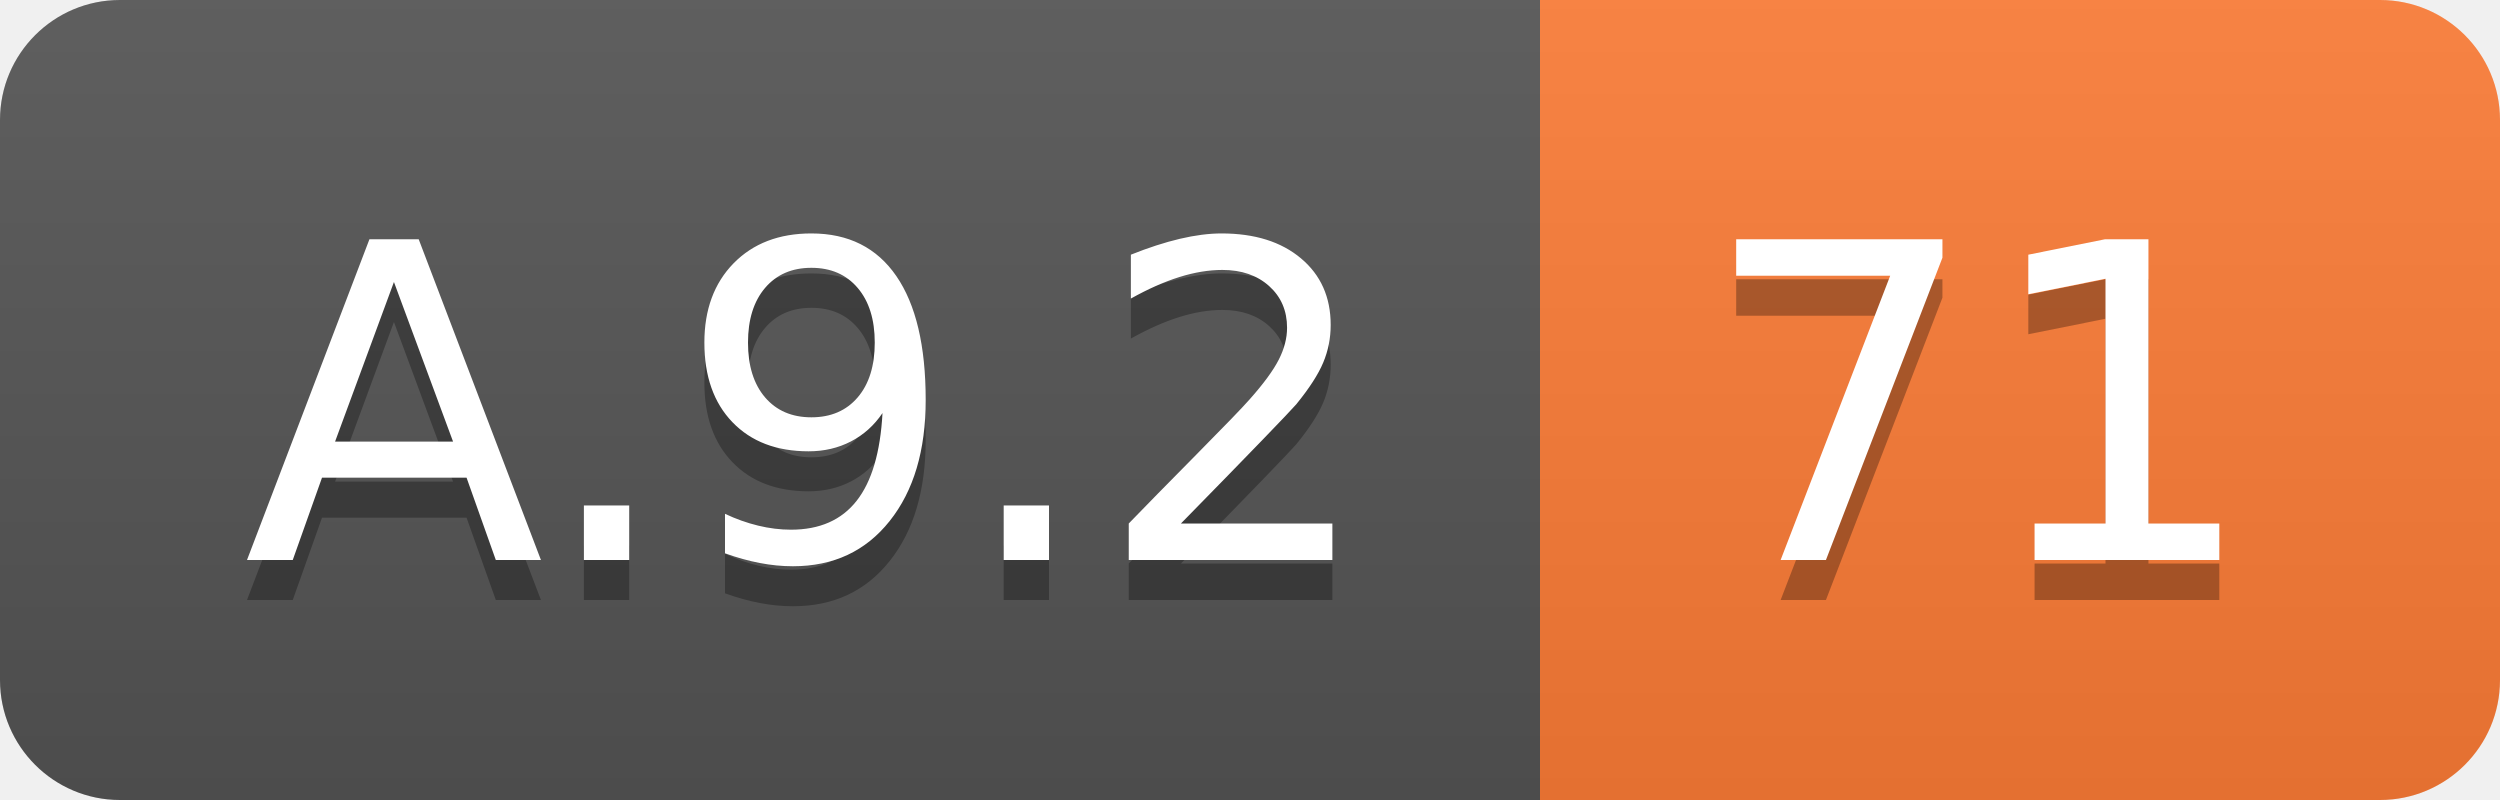
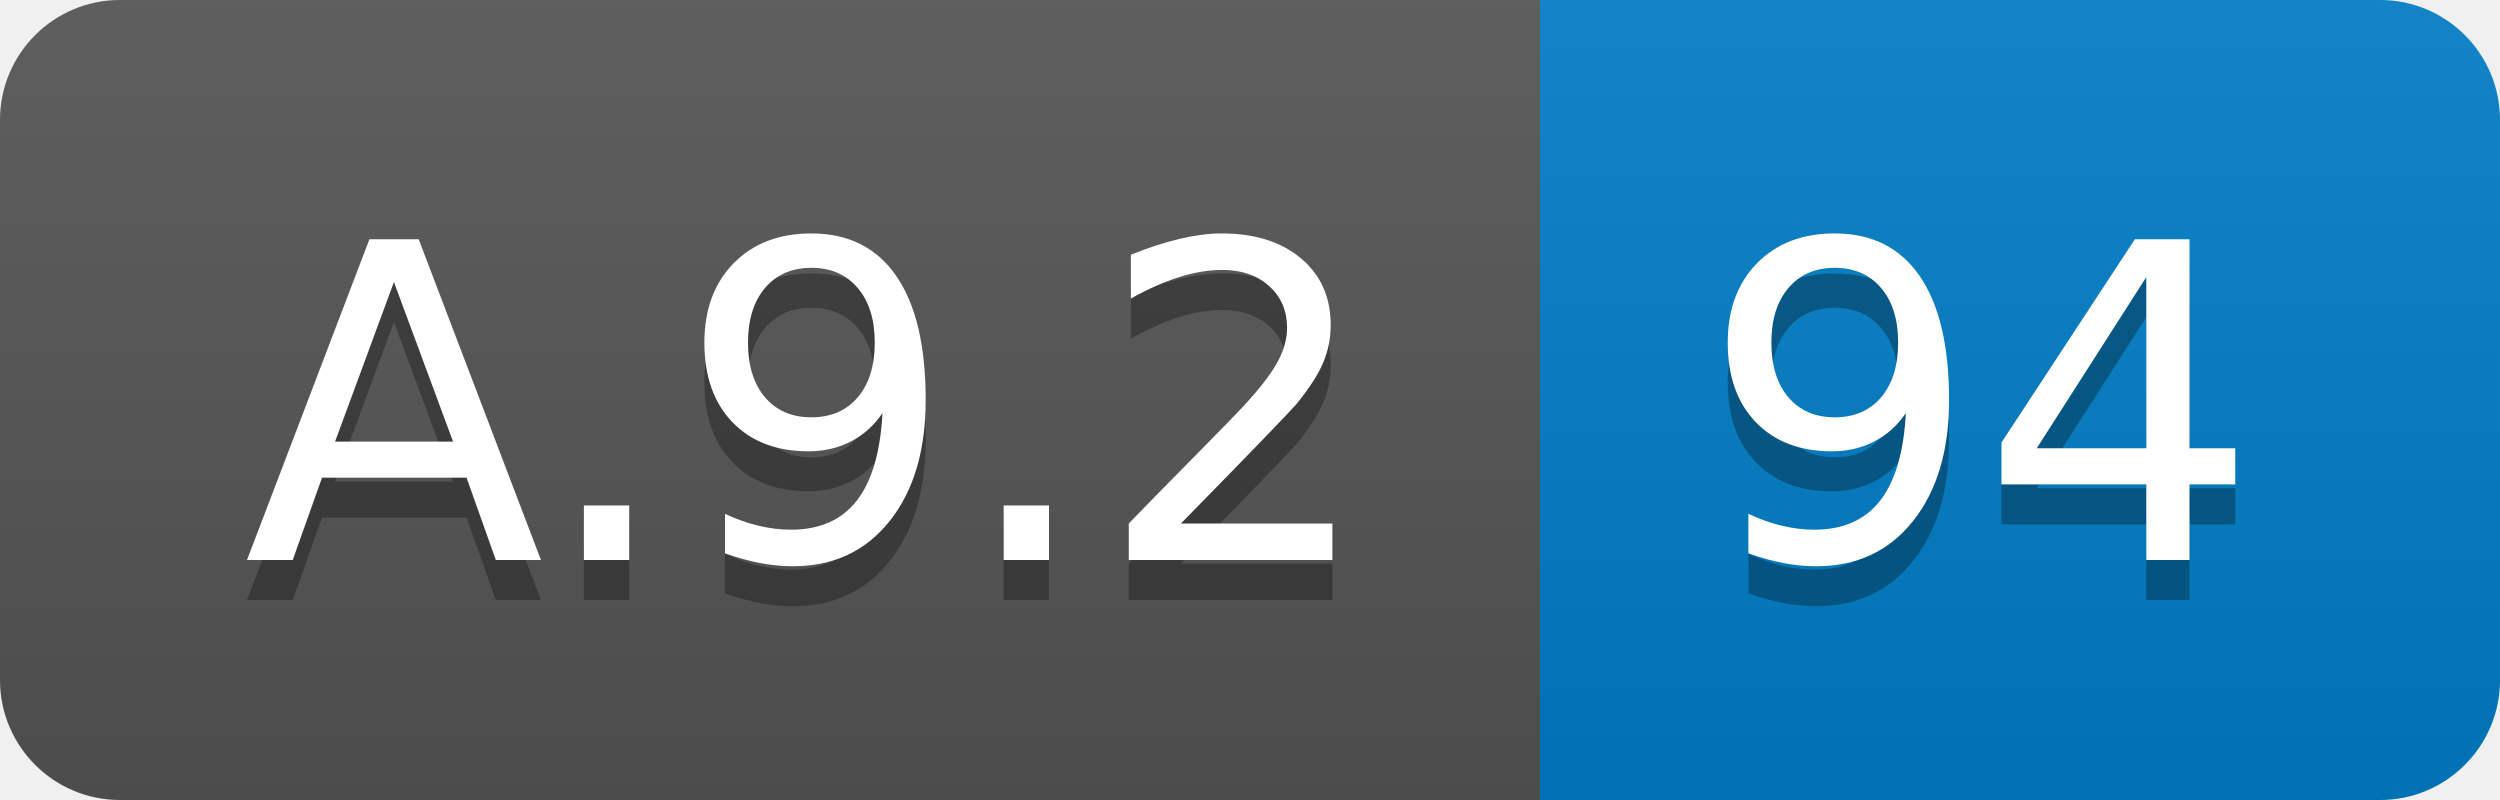
<svg xmlns="http://www.w3.org/2000/svg" width="62.5" height="20">
  <linearGradient id="smooth" x2="0" y2="100%">
    <stop offset="0" stop-color="#bbb" stop-opacity=".1" />
    <stop offset="1" stop-opacity=".1" />
  </linearGradient>
  <clipPath id="round">
    <rect width="62.5" height="20" rx="3" fill="#fff" />
  </clipPath>
  <g clip-path="url(#round)">
    <rect width="38.5" height="20" fill="#555" />
-     <rect x="38.5" width="24.0" height="20" fill="#fe7d37" />
+     <rect x="38.5" width="24.0" height="20" fill="#007ec6" />
    <rect width="62.5" height="20" fill="url(#smooth)" />
  </g>
  <g fill="#fff" text-anchor="middle" font-family="DejaVu Sans,Verdana,Geneva,sans-serif" font-size="110">
    <text x="202.5" y="150" fill="#010101" fill-opacity=".3" transform="scale(0.1)" textLength="285.0" lengthAdjust="spacing">A.9.2</text>
    <text x="202.5" y="140" transform="scale(0.1)" textLength="285.0" lengthAdjust="spacing">A.9.2</text>
-     <text x="495.0" y="150" fill="#010101" fill-opacity=".3" transform="scale(0.1)" textLength="140.0" lengthAdjust="spacing">71</text>
-     <text x="495.0" y="140" transform="scale(0.1)" textLength="140.0" lengthAdjust="spacing">71</text>
+     <text x="495.0" y="150" fill="#010101" fill-opacity=".3" transform="scale(0.1)" textLength="140.0" lengthAdjust="spacing">94</text>
+     <text x="495.0" y="140" transform="scale(0.1)" textLength="140.0" lengthAdjust="spacing">94</text>
  </g>
</svg>
